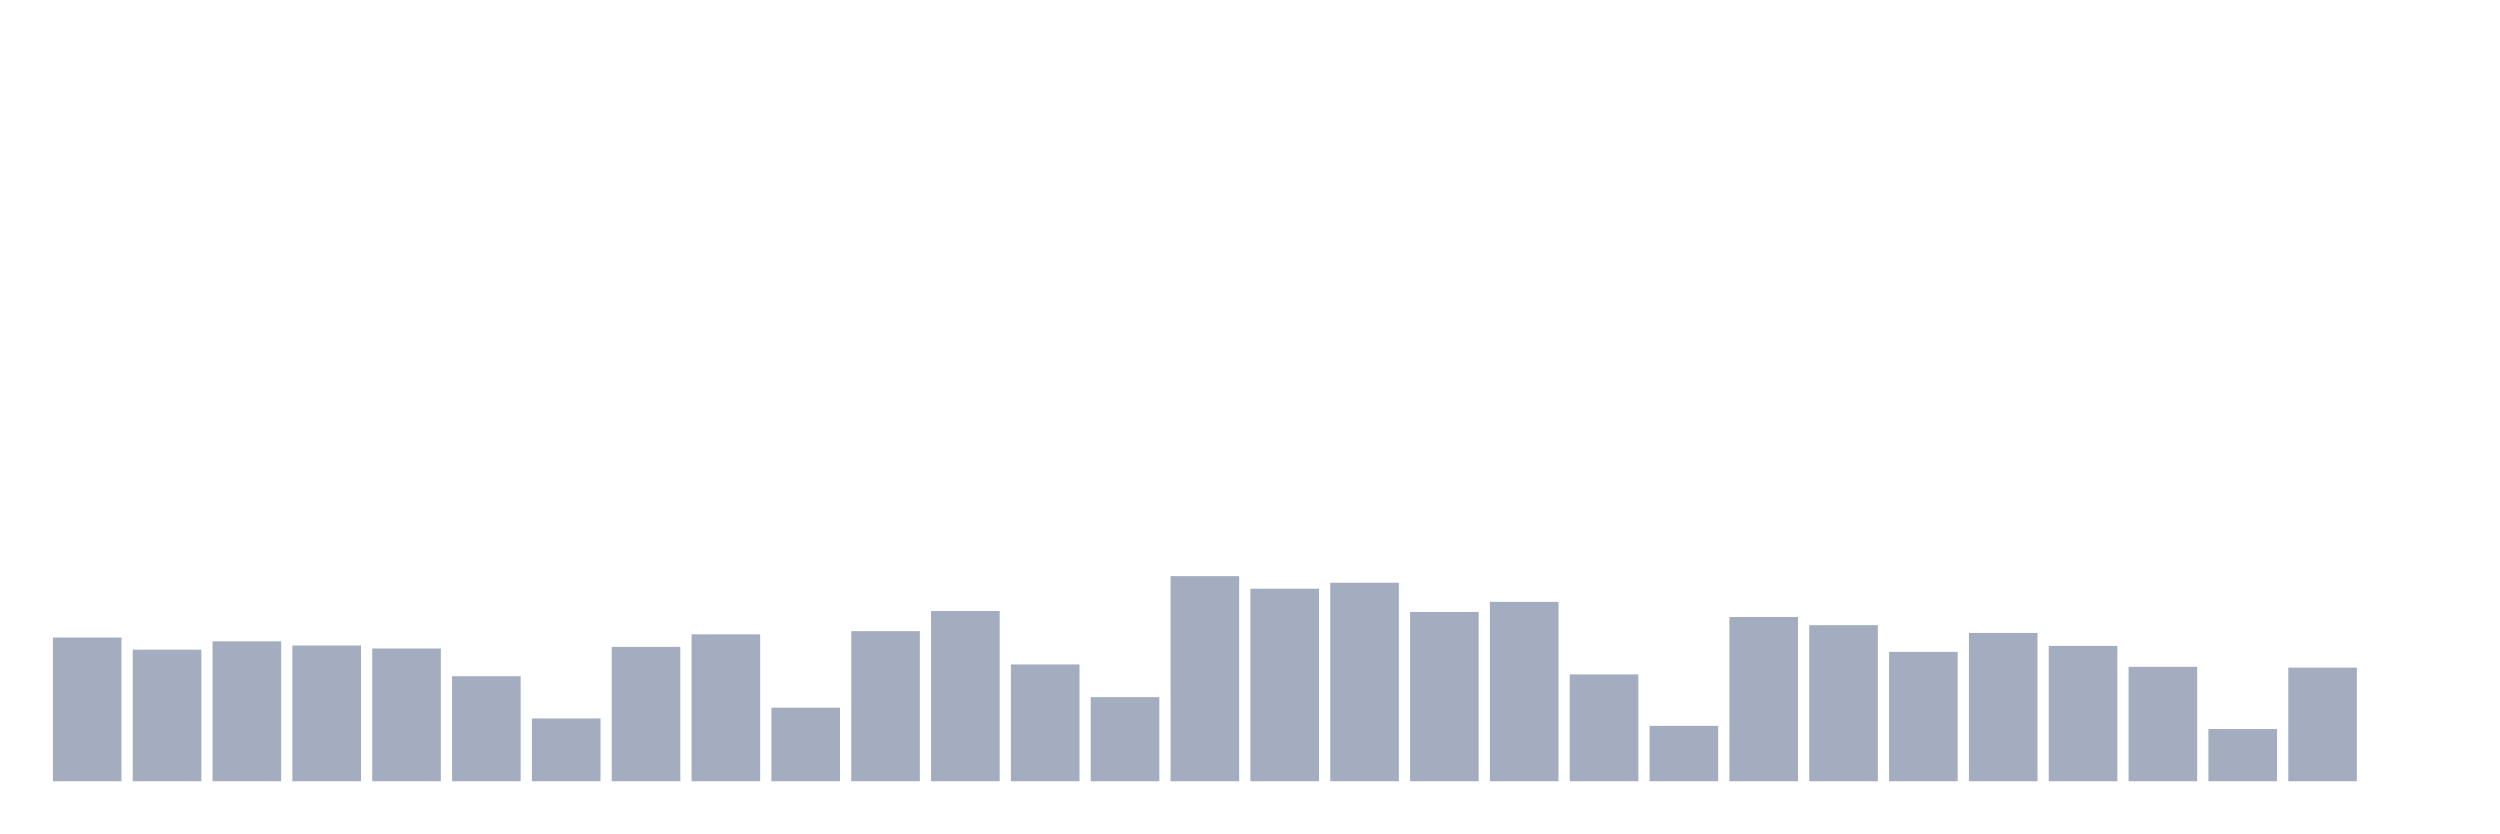
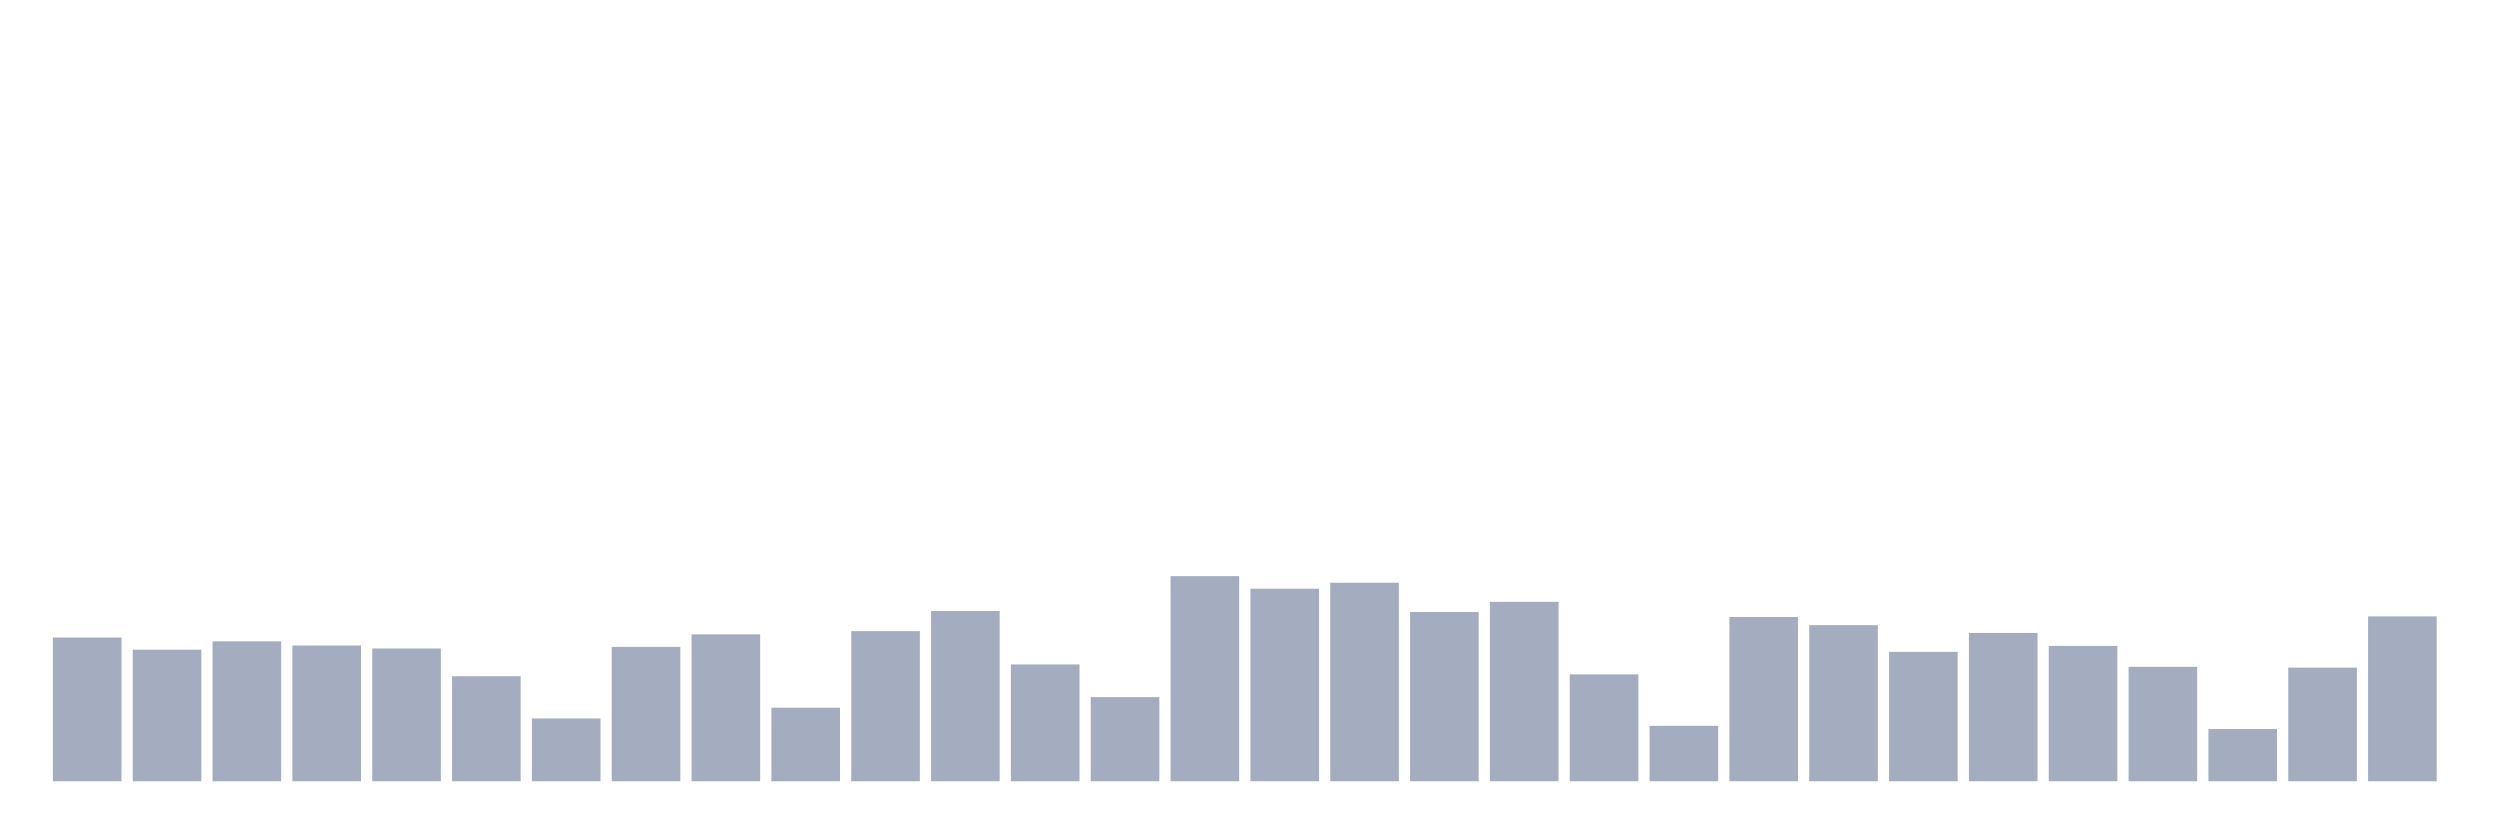
<svg xmlns="http://www.w3.org/2000/svg" viewBox="0 0 480 160">
  <g transform="translate(10,10)">
    <rect class="bar" x="0.153" width="13.175" y="112.406" height="27.594" fill="rgb(164,173,192)" />
    <rect class="bar" x="15.482" width="13.175" y="114.74" height="25.26" fill="rgb(164,173,192)" />
    <rect class="bar" x="30.81" width="13.175" y="113.133" height="26.867" fill="rgb(164,173,192)" />
    <rect class="bar" x="46.138" width="13.175" y="113.937" height="26.063" fill="rgb(164,173,192)" />
    <rect class="bar" x="61.466" width="13.175" y="114.511" height="25.489" fill="rgb(164,173,192)" />
    <rect class="bar" x="76.794" width="13.175" y="119.831" height="20.169" fill="rgb(164,173,192)" />
    <rect class="bar" x="92.123" width="13.175" y="127.944" height="12.056" fill="rgb(164,173,192)" />
    <rect class="bar" x="107.451" width="13.175" y="114.204" height="25.796" fill="rgb(164,173,192)" />
    <rect class="bar" x="122.779" width="13.175" y="111.793" height="28.207" fill="rgb(164,173,192)" />
    <rect class="bar" x="138.107" width="13.175" y="125.878" height="14.122" fill="rgb(164,173,192)" />
    <rect class="bar" x="153.436" width="13.175" y="111.181" height="28.819" fill="rgb(164,173,192)" />
    <rect class="bar" x="168.764" width="13.175" y="107.315" height="32.685" fill="rgb(164,173,192)" />
    <rect class="bar" x="184.092" width="13.175" y="117.572" height="22.428" fill="rgb(164,173,192)" />
    <rect class="bar" x="199.42" width="13.175" y="123.849" height="16.151" fill="rgb(164,173,192)" />
    <rect class="bar" x="214.748" width="13.175" y="100.618" height="39.382" fill="rgb(164,173,192)" />
    <rect class="bar" x="230.077" width="13.175" y="103.029" height="36.971" fill="rgb(164,173,192)" />
    <rect class="bar" x="245.405" width="13.175" y="101.881" height="38.119" fill="rgb(164,173,192)" />
    <rect class="bar" x="260.733" width="13.175" y="107.507" height="32.493" fill="rgb(164,173,192)" />
    <rect class="bar" x="276.061" width="13.175" y="105.555" height="34.445" fill="rgb(164,173,192)" />
    <rect class="bar" x="291.39" width="13.175" y="119.486" height="20.514" fill="rgb(164,173,192)" />
    <rect class="bar" x="306.718" width="13.175" y="129.36" height="10.64" fill="rgb(164,173,192)" />
    <rect class="bar" x="322.046" width="13.175" y="108.464" height="31.536" fill="rgb(164,173,192)" />
    <rect class="bar" x="337.374" width="13.175" y="110.033" height="29.967" fill="rgb(164,173,192)" />
    <rect class="bar" x="352.702" width="13.175" y="115.161" height="24.839" fill="rgb(164,173,192)" />
    <rect class="bar" x="368.031" width="13.175" y="111.525" height="28.475" fill="rgb(164,173,192)" />
    <rect class="bar" x="383.359" width="13.175" y="114.013" height="25.987" fill="rgb(164,173,192)" />
    <rect class="bar" x="398.687" width="13.175" y="118.032" height="21.968" fill="rgb(164,173,192)" />
    <rect class="bar" x="414.015" width="13.175" y="129.973" height="10.027" fill="rgb(164,173,192)" />
    <rect class="bar" x="429.344" width="13.175" y="118.185" height="21.815" fill="rgb(164,173,192)" />
-     <rect class="bar" x="444.672" width="13.175" y="140" height="0" fill="rgb(164,173,192)" />
+     <rect class="bar" x="444.672" width="13.175" y="108.349" height="31.651" fill="rgb(164,173,192)" />
  </g>
</svg>
